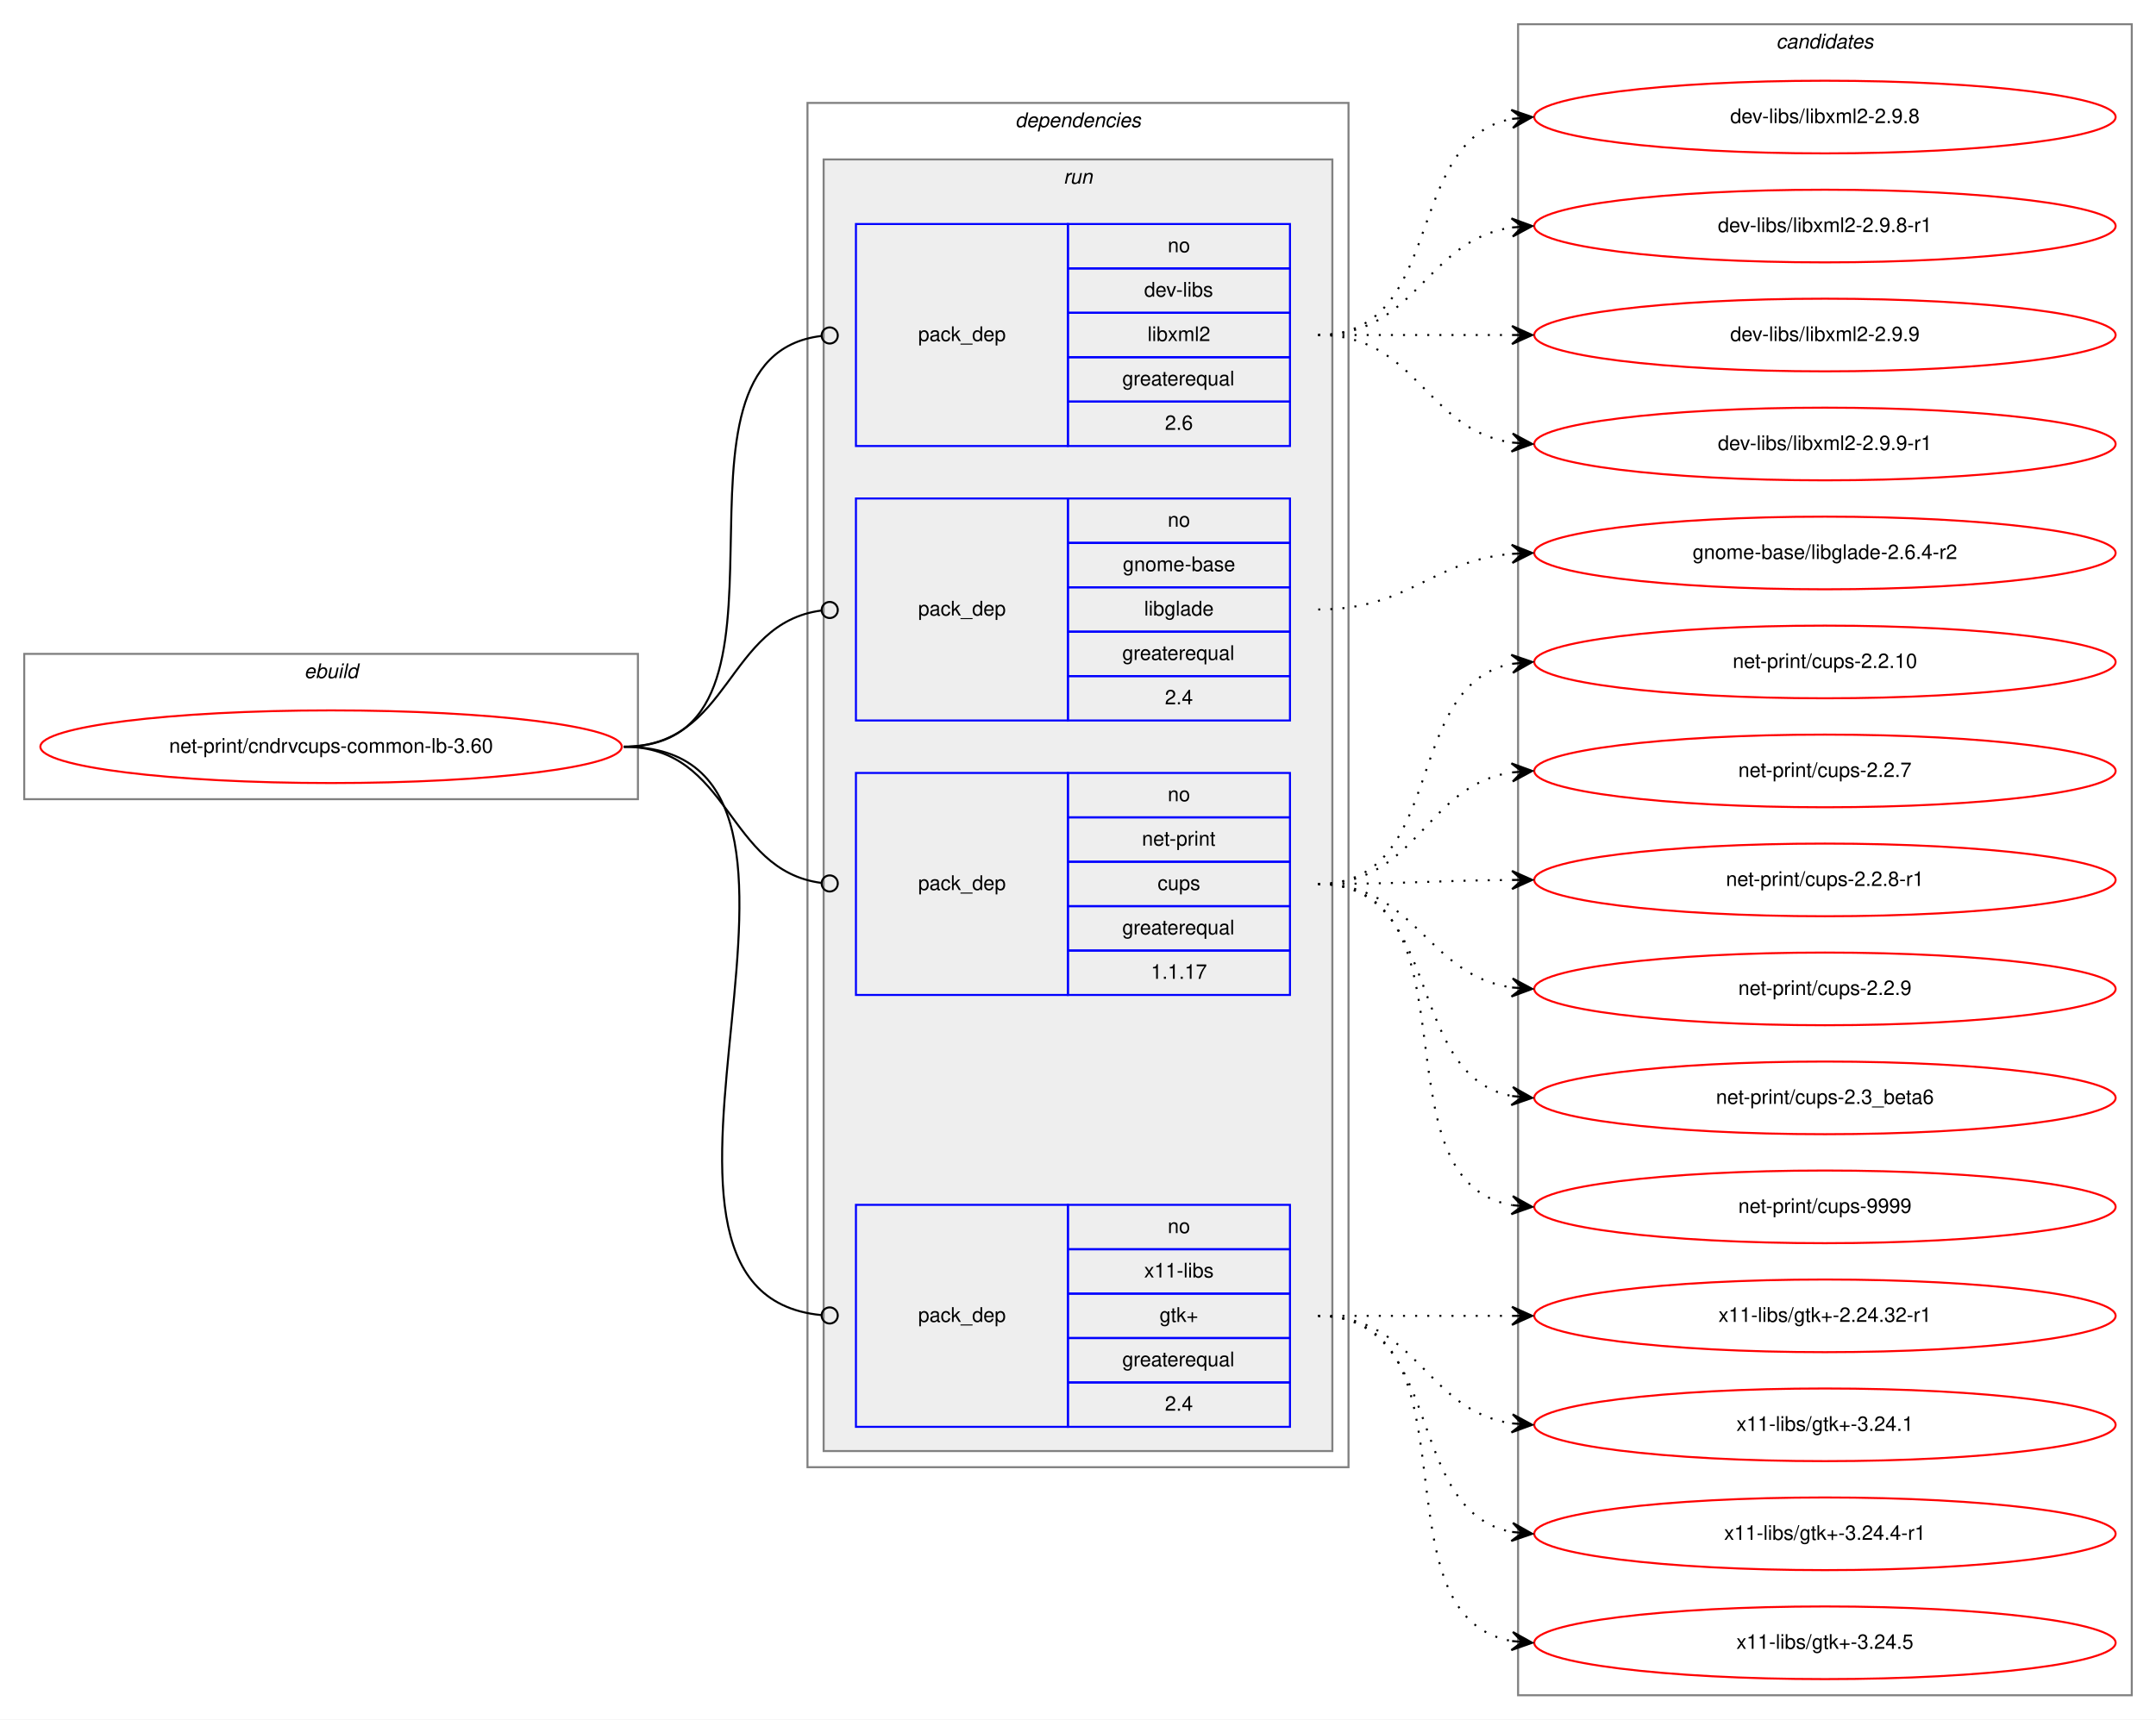
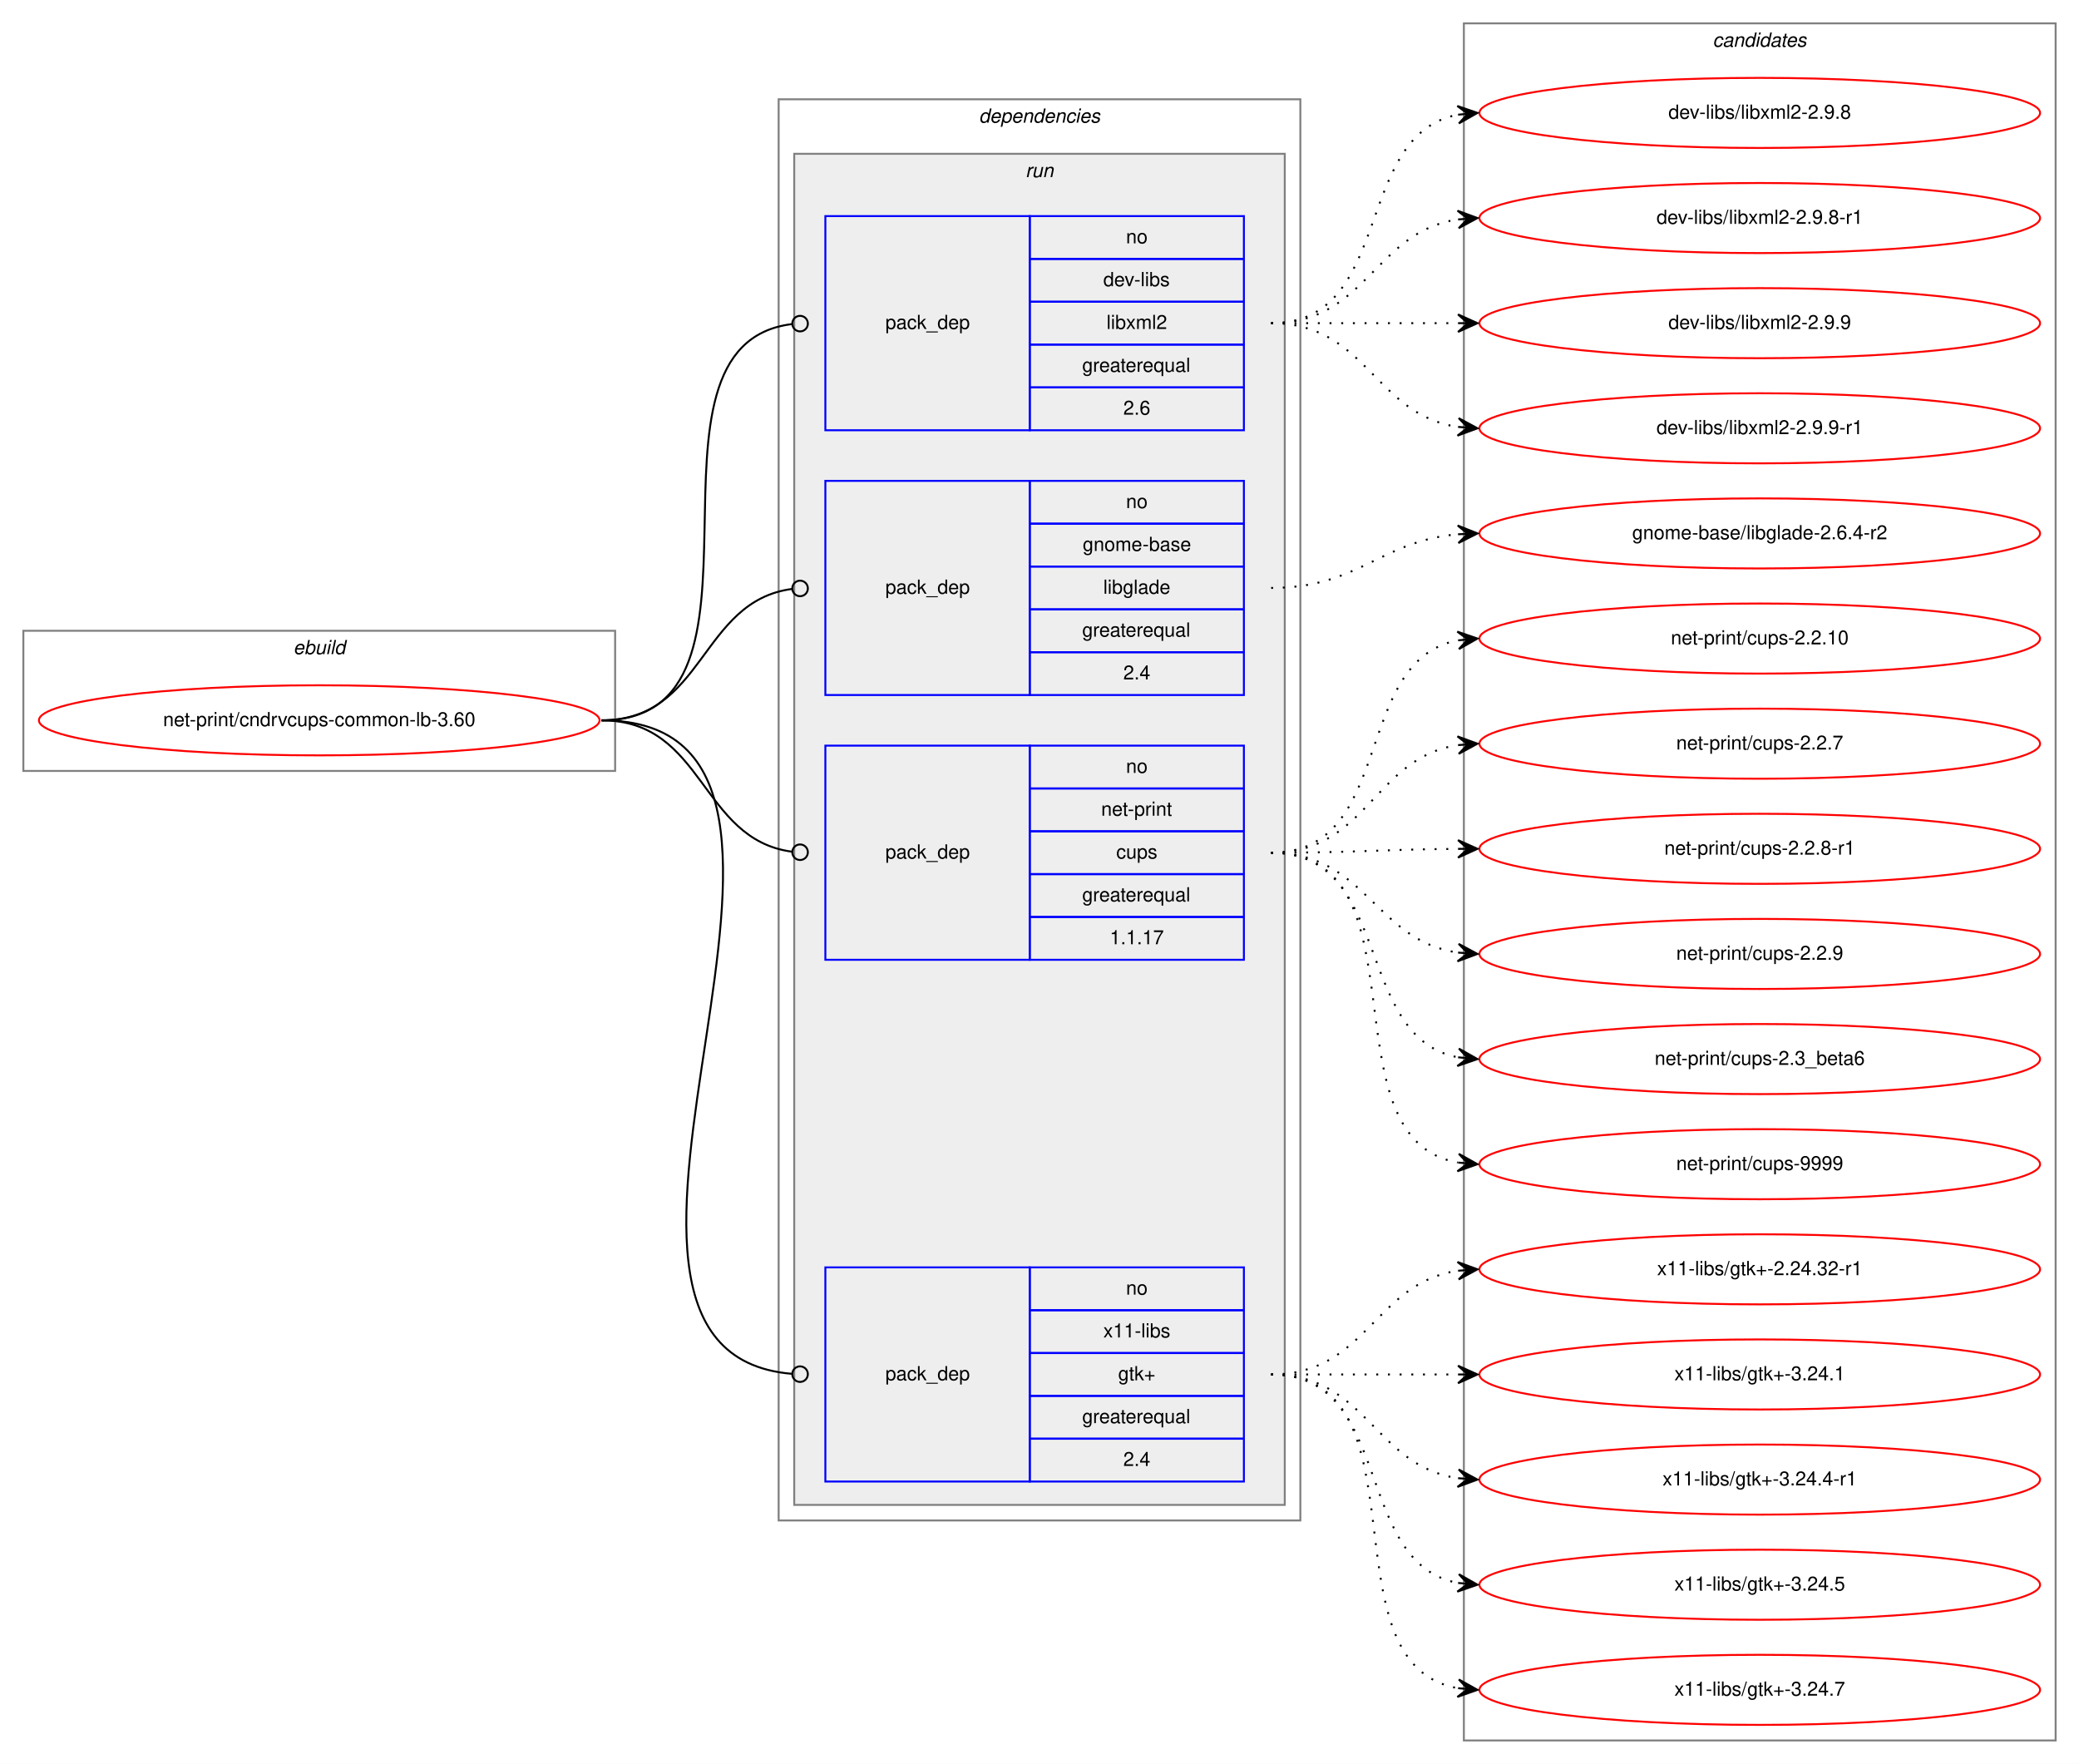
- <svg xmlns="http://www.w3.org/2000/svg" xmlns:xlink="http://www.w3.org/1999/xlink" width="1068pt" height="852pt" viewBox="0.00 0.00 1068.00 852.00">
-   <g id="graph0" class="graph" transform="scale(1 1) rotate(0) translate(4 848)">
-     <polygon fill="white" stroke="transparent" points="-4,4 -4,-848 1064,-848 1064,4 -4,4" />
+ <svg xmlns="http://www.w3.org/2000/svg" xmlns:xlink="http://www.w3.org/1999/xlink" width="1068pt" height="906pt" viewBox="0.00 0.00 1068.00 906.00">
+   <g id="graph0" class="graph" transform="scale(1 1) rotate(0) translate(4 902)">
+     <polygon fill="white" stroke="transparent" points="-4,4 -4,-902 1064,-902 1064,4 -4,4" />
    <g id="clust1" class="cluster">
-       <polygon fill="none" stroke="gray" points="8,-452 8,-524 312,-524 312,-452 8,-452" />
-       <text text-anchor="start" x="146.66" y="-512" font-family="Helvetica,sans-Serif" font-style="italic" font-size="10.00">ebuild</text>
+       <polygon fill="none" stroke="gray" points="8,-506 8,-578 312,-578 312,-506 8,-506" />
+       <text text-anchor="start" x="146.66" y="-566" font-family="Helvetica,sans-Serif" font-style="italic" font-size="10.00">ebuild</text>
    </g>
    <g id="clust2" class="cluster">
-       <polygon fill="none" stroke="gray" points="396,-121 396,-797 664,-797 664,-121 396,-121" />
-       <text text-anchor="start" x="498.88" y="-785" font-family="Helvetica,sans-Serif" font-style="italic" font-size="10.00">dependencies</text>
+       <polygon fill="none" stroke="gray" points="396,-121 396,-851 664,-851 664,-121 396,-121" />
+       <text text-anchor="start" x="498.88" y="-839" font-family="Helvetica,sans-Serif" font-style="italic" font-size="10.00">dependencies</text>
    </g>
    <g id="clust5" class="cluster">
-       <polygon fill="#eeeeee" stroke="gray" points="404,-129 404,-769 656,-769 656,-129 404,-129" />
-       <text text-anchor="start" x="522.78" y="-757" font-family="Helvetica,sans-Serif" font-style="italic" font-size="10.00">run</text>
+       <polygon fill="#eeeeee" stroke="gray" points="404,-129 404,-823 656,-823 656,-129 404,-129" />
+       <text text-anchor="start" x="522.78" y="-811" font-family="Helvetica,sans-Serif" font-style="italic" font-size="10.00">run</text>
    </g>
    <g id="clust10" class="cluster">
-       <polygon fill="none" stroke="gray" points="748,-8 748,-836 1052,-836 1052,-8 748,-8" />
-       <text text-anchor="start" x="875.82" y="-824" font-family="Helvetica,sans-Serif" font-style="italic" font-size="10.00">candidates</text>
+       <polygon fill="none" stroke="gray" points="748,-8 748,-890 1052,-890 1052,-8 748,-8" />
+       <text text-anchor="start" x="875.82" y="-878" font-family="Helvetica,sans-Serif" font-style="italic" font-size="10.00">candidates</text>
    </g>
    <g id="node1" class="node">
      <g id="a_node1">
        <a xlink:href="../net-print/cndrvcups-common-lb-3.60.svg" xlink:title="net-print/cndrvcups-common-lb-3.60">
-           <ellipse fill="none" stroke="red" cx="160" cy="-478" rx="144" ry="18" />
-           <text text-anchor="middle" x="160" y="-475" font-family="Helvetica,sans-Serif" font-size="10.00">net-print/cndrvcups-common-lb-3.60</text>
+           <ellipse fill="none" stroke="red" cx="160" cy="-532" rx="144" ry="18" />
+           <text text-anchor="middle" x="160" y="-529" font-family="Helvetica,sans-Serif" font-size="10.00">net-print/cndrvcups-common-lb-3.60</text>
        </a>
      </g>
    </g>
    <g id="node2" class="node">
-       <polygon fill="none" stroke="blue" points="420,-627 420,-737 525,-737 525,-627 420,-627" />
-       <text text-anchor="start" x="450.82" y="-679" font-family="Helvetica,sans-Serif" font-size="10.00">pack_dep</text>
-       <polygon fill="none" stroke="blue" points="525,-715 525,-737 635,-737 635,-715 525,-715" />
-       <text text-anchor="start" x="574.44" y="-723" font-family="Helvetica,sans-Serif" font-size="10.00">no</text>
-       <polygon fill="none" stroke="blue" points="525,-693 525,-715 635,-715 635,-693 525,-693" />
-       <text text-anchor="start" x="562.78" y="-701" font-family="Helvetica,sans-Serif" font-size="10.00">dev-libs</text>
-       <polygon fill="none" stroke="blue" points="525,-671 525,-693 635,-693 635,-671 525,-671" />
-       <text text-anchor="start" x="564.45" y="-679" font-family="Helvetica,sans-Serif" font-size="10.00">libxml2</text>
-       <polygon fill="none" stroke="blue" points="525,-649 525,-671 635,-671 635,-649 525,-649" />
-       <text text-anchor="start" x="551.94" y="-657" font-family="Helvetica,sans-Serif" font-size="10.00">greaterequal</text>
-       <polygon fill="none" stroke="blue" points="525,-627 525,-649 635,-649 635,-627 525,-627" />
-       <text text-anchor="start" x="573.05" y="-635" font-family="Helvetica,sans-Serif" font-size="10.00">2.6</text>
+       <polygon fill="none" stroke="blue" points="420,-681 420,-791 525,-791 525,-681 420,-681" />
+       <text text-anchor="start" x="450.82" y="-733" font-family="Helvetica,sans-Serif" font-size="10.00">pack_dep</text>
+       <polygon fill="none" stroke="blue" points="525,-769 525,-791 635,-791 635,-769 525,-769" />
+       <text text-anchor="start" x="574.44" y="-777" font-family="Helvetica,sans-Serif" font-size="10.00">no</text>
+       <polygon fill="none" stroke="blue" points="525,-747 525,-769 635,-769 635,-747 525,-747" />
+       <text text-anchor="start" x="562.78" y="-755" font-family="Helvetica,sans-Serif" font-size="10.00">dev-libs</text>
+       <polygon fill="none" stroke="blue" points="525,-725 525,-747 635,-747 635,-725 525,-725" />
+       <text text-anchor="start" x="564.45" y="-733" font-family="Helvetica,sans-Serif" font-size="10.00">libxml2</text>
+       <polygon fill="none" stroke="blue" points="525,-703 525,-725 635,-725 635,-703 525,-703" />
+       <text text-anchor="start" x="551.94" y="-711" font-family="Helvetica,sans-Serif" font-size="10.00">greaterequal</text>
+       <polygon fill="none" stroke="blue" points="525,-681 525,-703 635,-703 635,-681 525,-681" />
+       <text text-anchor="start" x="573.05" y="-689" font-family="Helvetica,sans-Serif" font-size="10.00">2.6</text>
    </g>
    <g id="edge1" class="edge">
-       <path fill="none" stroke="black" d="M305,-478C404.28,-478 314.23,-670.61 402.79,-681.52" />
-       <ellipse fill="none" stroke="black" cx="407.01" cy="-681.77" rx="4" ry="4" />
+       <path fill="none" stroke="black" d="M305,-532C404.28,-532 314.23,-724.61 402.79,-735.52" />
+       <ellipse fill="none" stroke="black" cx="407.01" cy="-735.77" rx="4" ry="4" />
    </g>
    <g id="node3" class="node">
-       <polygon fill="none" stroke="blue" points="420,-491 420,-601 525,-601 525,-491 420,-491" />
-       <text text-anchor="start" x="450.82" y="-543" font-family="Helvetica,sans-Serif" font-size="10.00">pack_dep</text>
-       <polygon fill="none" stroke="blue" points="525,-579 525,-601 635,-601 635,-579 525,-579" />
-       <text text-anchor="start" x="574.44" y="-587" font-family="Helvetica,sans-Serif" font-size="10.00">no</text>
-       <polygon fill="none" stroke="blue" points="525,-557 525,-579 635,-579 635,-557 525,-557" />
-       <text text-anchor="start" x="552.21" y="-565" font-family="Helvetica,sans-Serif" font-size="10.00">gnome-base</text>
-       <polygon fill="none" stroke="blue" points="525,-535 525,-557 635,-557 635,-535 525,-535" />
-       <text text-anchor="start" x="562.77" y="-543" font-family="Helvetica,sans-Serif" font-size="10.00">libglade</text>
-       <polygon fill="none" stroke="blue" points="525,-513 525,-535 635,-535 635,-513 525,-513" />
-       <text text-anchor="start" x="551.94" y="-521" font-family="Helvetica,sans-Serif" font-size="10.00">greaterequal</text>
-       <polygon fill="none" stroke="blue" points="525,-491 525,-513 635,-513 635,-491 525,-491" />
-       <text text-anchor="start" x="573.05" y="-499" font-family="Helvetica,sans-Serif" font-size="10.00">2.4</text>
+       <polygon fill="none" stroke="blue" points="420,-545 420,-655 525,-655 525,-545 420,-545" />
+       <text text-anchor="start" x="450.82" y="-597" font-family="Helvetica,sans-Serif" font-size="10.00">pack_dep</text>
+       <polygon fill="none" stroke="blue" points="525,-633 525,-655 635,-655 635,-633 525,-633" />
+       <text text-anchor="start" x="574.44" y="-641" font-family="Helvetica,sans-Serif" font-size="10.00">no</text>
+       <polygon fill="none" stroke="blue" points="525,-611 525,-633 635,-633 635,-611 525,-611" />
+       <text text-anchor="start" x="552.21" y="-619" font-family="Helvetica,sans-Serif" font-size="10.00">gnome-base</text>
+       <polygon fill="none" stroke="blue" points="525,-589 525,-611 635,-611 635,-589 525,-589" />
+       <text text-anchor="start" x="562.77" y="-597" font-family="Helvetica,sans-Serif" font-size="10.00">libglade</text>
+       <polygon fill="none" stroke="blue" points="525,-567 525,-589 635,-589 635,-567 525,-567" />
+       <text text-anchor="start" x="551.94" y="-575" font-family="Helvetica,sans-Serif" font-size="10.00">greaterequal</text>
+       <polygon fill="none" stroke="blue" points="525,-545 525,-567 635,-567 635,-545 525,-545" />
+       <text text-anchor="start" x="573.05" y="-553" font-family="Helvetica,sans-Serif" font-size="10.00">2.4</text>
    </g>
    <g id="edge2" class="edge">
-       <path fill="none" stroke="black" d="M305,-478C358.13,-478 355.47,-539.27 402.94,-545.49" />
-       <ellipse fill="none" stroke="black" cx="407.01" cy="-545.75" rx="4" ry="4" />
+       <path fill="none" stroke="black" d="M305,-532C358.13,-532 355.47,-593.27 402.94,-599.49" />
+       <ellipse fill="none" stroke="black" cx="407.01" cy="-599.75" rx="4" ry="4" />
    </g>
    <g id="node4" class="node">
-       <polygon fill="none" stroke="blue" points="420,-355 420,-465 525,-465 525,-355 420,-355" />
-       <text text-anchor="start" x="450.82" y="-407" font-family="Helvetica,sans-Serif" font-size="10.00">pack_dep</text>
-       <polygon fill="none" stroke="blue" points="525,-443 525,-465 635,-465 635,-443 525,-443" />
-       <text text-anchor="start" x="574.44" y="-451" font-family="Helvetica,sans-Serif" font-size="10.00">no</text>
-       <polygon fill="none" stroke="blue" points="525,-421 525,-443 635,-443 635,-421 525,-421" />
-       <text text-anchor="start" x="561.66" y="-429" font-family="Helvetica,sans-Serif" font-size="10.00">net-print</text>
-       <polygon fill="none" stroke="blue" points="525,-399 525,-421 635,-421 635,-399 525,-399" />
-       <text text-anchor="start" x="569.44" y="-407" font-family="Helvetica,sans-Serif" font-size="10.00">cups</text>
-       <polygon fill="none" stroke="blue" points="525,-377 525,-399 635,-399 635,-377 525,-377" />
-       <text text-anchor="start" x="551.94" y="-385" font-family="Helvetica,sans-Serif" font-size="10.00">greaterequal</text>
-       <polygon fill="none" stroke="blue" points="525,-355 525,-377 635,-377 635,-355 525,-355" />
-       <text text-anchor="start" x="566.1" y="-363" font-family="Helvetica,sans-Serif" font-size="10.00">1.1.17</text>
+       <polygon fill="none" stroke="blue" points="420,-409 420,-519 525,-519 525,-409 420,-409" />
+       <text text-anchor="start" x="450.82" y="-461" font-family="Helvetica,sans-Serif" font-size="10.00">pack_dep</text>
+       <polygon fill="none" stroke="blue" points="525,-497 525,-519 635,-519 635,-497 525,-497" />
+       <text text-anchor="start" x="574.44" y="-505" font-family="Helvetica,sans-Serif" font-size="10.00">no</text>
+       <polygon fill="none" stroke="blue" points="525,-475 525,-497 635,-497 635,-475 525,-475" />
+       <text text-anchor="start" x="561.66" y="-483" font-family="Helvetica,sans-Serif" font-size="10.00">net-print</text>
+       <polygon fill="none" stroke="blue" points="525,-453 525,-475 635,-475 635,-453 525,-453" />
+       <text text-anchor="start" x="569.44" y="-461" font-family="Helvetica,sans-Serif" font-size="10.00">cups</text>
+       <polygon fill="none" stroke="blue" points="525,-431 525,-453 635,-453 635,-431 525,-431" />
+       <text text-anchor="start" x="551.94" y="-439" font-family="Helvetica,sans-Serif" font-size="10.00">greaterequal</text>
+       <polygon fill="none" stroke="blue" points="525,-409 525,-431 635,-431 635,-409 525,-409" />
+       <text text-anchor="start" x="566.1" y="-417" font-family="Helvetica,sans-Serif" font-size="10.00">1.1.17</text>
    </g>
    <g id="edge3" class="edge">
-       <path fill="none" stroke="black" d="M305,-478C358.13,-478 355.47,-416.73 402.94,-410.51" />
-       <ellipse fill="none" stroke="black" cx="407.01" cy="-410.25" rx="4" ry="4" />
+       <path fill="none" stroke="black" d="M305,-532C358.13,-532 355.47,-470.73 402.94,-464.51" />
+       <ellipse fill="none" stroke="black" cx="407.01" cy="-464.25" rx="4" ry="4" />
    </g>
    <g id="node5" class="node">
      <polygon fill="none" stroke="blue" points="420,-141 420,-251 525,-251 525,-141 420,-141" />
      <text text-anchor="start" x="450.82" y="-193" font-family="Helvetica,sans-Serif" font-size="10.00">pack_dep</text>
      <polygon fill="none" stroke="blue" points="525,-229 525,-251 635,-251 635,-229 525,-229" />
      <text text-anchor="start" x="574.44" y="-237" font-family="Helvetica,sans-Serif" font-size="10.00">no</text>
      <polygon fill="none" stroke="blue" points="525,-207 525,-229 635,-229 635,-207 525,-207" />
      <text text-anchor="start" x="562.78" y="-215" font-family="Helvetica,sans-Serif" font-size="10.00">x11-libs</text>
      <polygon fill="none" stroke="blue" points="525,-185 525,-207 635,-207 635,-185 525,-185" />
      <text text-anchor="start" x="570.41" y="-193" font-family="Helvetica,sans-Serif" font-size="10.00">gtk+</text>
      <polygon fill="none" stroke="blue" points="525,-163 525,-185 635,-185 635,-163 525,-163" />
      <text text-anchor="start" x="551.94" y="-171" font-family="Helvetica,sans-Serif" font-size="10.00">greaterequal</text>
      <polygon fill="none" stroke="blue" points="525,-141 525,-163 635,-163 635,-141 525,-141" />
      <text text-anchor="start" x="573.05" y="-149" font-family="Helvetica,sans-Serif" font-size="10.00">2.4</text>
    </g>
    <g id="edge4" class="edge">
-       <path fill="none" stroke="black" d="M305,-478C436.02,-478 283.92,-207.99 402.77,-196.38" />
-       <ellipse fill="none" stroke="black" cx="407" cy="-196.19" rx="4" ry="4" />
+       <path fill="none" stroke="black" d="M305,-532C458.68,-532 261.97,-208.35 402.65,-196.34" />
+       <ellipse fill="none" stroke="black" cx="407" cy="-196.16" rx="4" ry="4" />
    </g>
    <g id="node6" class="node">
      <g id="a_node6">
        <a xlink:href="../dev-libs/libxml2-2.9.8.svg" xlink:title="dev-libs/libxml2-2.9.8">
-           <ellipse fill="none" stroke="red" cx="900" cy="-790" rx="144" ry="18" />
-           <text text-anchor="middle" x="900" y="-787" font-family="Helvetica,sans-Serif" font-size="10.00">dev-libs/libxml2-2.9.8</text>
+           <ellipse fill="none" stroke="red" cx="900" cy="-844" rx="144" ry="18" />
+           <text text-anchor="middle" x="900" y="-841" font-family="Helvetica,sans-Serif" font-size="10.00">dev-libs/libxml2-2.9.8</text>
        </a>
      </g>
    </g>
    <g id="edge5" class="edge">
-       <path fill="none" stroke="black" stroke-dasharray="1,5" d="M649,-682C712.58,-682 690.58,-778.51 744.79,-789.07" />
-       <polygon fill="black" stroke="black" points="755,-790 744.63,-793.57 750.02,-789.54 745.04,-789.09 745.04,-789.09 745.04,-789.09 750.02,-789.54 745.45,-784.61 755,-790 755,-790" />
+       <path fill="none" stroke="black" stroke-dasharray="1,5" d="M649,-736C712.58,-736 690.58,-832.51 744.79,-843.07" />
+       <polygon fill="black" stroke="black" points="755,-844 744.63,-847.57 750.02,-843.54 745.04,-843.09 745.04,-843.09 745.04,-843.09 750.02,-843.54 745.45,-838.61 755,-844 755,-844" />
    </g>
    <g id="node7" class="node">
      <g id="a_node7">
        <a xlink:href="../dev-libs/libxml2-2.9.8-r1.svg" xlink:title="dev-libs/libxml2-2.9.8-r1">
-           <ellipse fill="none" stroke="red" cx="900" cy="-736" rx="144" ry="18" />
-           <text text-anchor="middle" x="900" y="-733" font-family="Helvetica,sans-Serif" font-size="10.00">dev-libs/libxml2-2.9.8-r1</text>
+           <ellipse fill="none" stroke="red" cx="900" cy="-790" rx="144" ry="18" />
+           <text text-anchor="middle" x="900" y="-787" font-family="Helvetica,sans-Serif" font-size="10.00">dev-libs/libxml2-2.9.8-r1</text>
        </a>
      </g>
    </g>
    <g id="edge6" class="edge">
-       <path fill="none" stroke="black" stroke-dasharray="1,5" d="M649,-682C698.26,-682 701.85,-728.87 744.86,-735.28" />
-       <polygon fill="black" stroke="black" points="755,-736 744.71,-739.78 750.01,-735.64 745.03,-735.29 745.03,-735.29 745.03,-735.29 750.01,-735.64 745.35,-730.8 755,-736 755,-736" />
+       <path fill="none" stroke="black" stroke-dasharray="1,5" d="M649,-736C698.26,-736 701.85,-782.87 744.86,-789.28" />
+       <polygon fill="black" stroke="black" points="755,-790 744.71,-793.78 750.01,-789.64 745.03,-789.29 745.03,-789.29 745.03,-789.29 750.01,-789.64 745.35,-784.8 755,-790 755,-790" />
    </g>
    <g id="node8" class="node">
      <g id="a_node8">
        <a xlink:href="../dev-libs/libxml2-2.9.9.svg" xlink:title="dev-libs/libxml2-2.9.9">
-           <ellipse fill="none" stroke="red" cx="900" cy="-682" rx="144" ry="18" />
-           <text text-anchor="middle" x="900" y="-679" font-family="Helvetica,sans-Serif" font-size="10.00">dev-libs/libxml2-2.9.9</text>
+           <ellipse fill="none" stroke="red" cx="900" cy="-736" rx="144" ry="18" />
+           <text text-anchor="middle" x="900" y="-733" font-family="Helvetica,sans-Serif" font-size="10.00">dev-libs/libxml2-2.9.9</text>
        </a>
      </g>
    </g>
    <g id="edge7" class="edge">
-       <path fill="none" stroke="black" stroke-dasharray="1,5" d="M649,-682C692.43,-682 705.83,-682 744.57,-682" />
-       <polygon fill="black" stroke="black" points="755,-682 745,-686.5 750,-682 745,-682 745,-682 745,-682 750,-682 745,-677.5 755,-682 755,-682" />
+       <path fill="none" stroke="black" stroke-dasharray="1,5" d="M649,-736C692.43,-736 705.83,-736 744.57,-736" />
+       <polygon fill="black" stroke="black" points="755,-736 745,-740.5 750,-736 745,-736 745,-736 745,-736 750,-736 745,-731.5 755,-736 755,-736" />
    </g>
    <g id="node9" class="node">
      <g id="a_node9">
        <a xlink:href="../dev-libs/libxml2-2.9.9-r1.svg" xlink:title="dev-libs/libxml2-2.9.9-r1">
-           <ellipse fill="none" stroke="red" cx="900" cy="-628" rx="144" ry="18" />
-           <text text-anchor="middle" x="900" y="-625" font-family="Helvetica,sans-Serif" font-size="10.00">dev-libs/libxml2-2.9.9-r1</text>
+           <ellipse fill="none" stroke="red" cx="900" cy="-682" rx="144" ry="18" />
+           <text text-anchor="middle" x="900" y="-679" font-family="Helvetica,sans-Serif" font-size="10.00">dev-libs/libxml2-2.9.9-r1</text>
        </a>
      </g>
    </g>
    <g id="edge8" class="edge">
-       <path fill="none" stroke="black" stroke-dasharray="1,5" d="M649,-682C698.26,-682 701.85,-635.13 744.86,-628.72" />
-       <polygon fill="black" stroke="black" points="755,-628 745.35,-633.2 750.01,-628.36 745.03,-628.71 745.03,-628.71 745.03,-628.71 750.01,-628.36 744.71,-624.22 755,-628 755,-628" />
+       <path fill="none" stroke="black" stroke-dasharray="1,5" d="M649,-736C698.26,-736 701.85,-689.13 744.86,-682.72" />
+       <polygon fill="black" stroke="black" points="755,-682 745.35,-687.2 750.01,-682.36 745.03,-682.71 745.03,-682.71 745.03,-682.71 750.01,-682.36 744.71,-678.22 755,-682 755,-682" />
    </g>
    <g id="node10" class="node">
      <g id="a_node10">
        <a xlink:href="../gnome-base/libglade-2.6.4-r2.svg" xlink:title="gnome-base/libglade-2.6.4-r2">
-           <ellipse fill="none" stroke="red" cx="900" cy="-574" rx="144" ry="18" />
-           <text text-anchor="middle" x="900" y="-571" font-family="Helvetica,sans-Serif" font-size="10.00">gnome-base/libglade-2.6.4-r2</text>
+           <ellipse fill="none" stroke="red" cx="900" cy="-628" rx="144" ry="18" />
+           <text text-anchor="middle" x="900" y="-625" font-family="Helvetica,sans-Serif" font-size="10.00">gnome-base/libglade-2.6.4-r2</text>
        </a>
      </g>
    </g>
    <g id="edge9" class="edge">
-       <path fill="none" stroke="black" stroke-dasharray="1,5" d="M649,-546C694.11,-546 704.78,-570 744.78,-573.56" />
-       <polygon fill="black" stroke="black" points="755,-574 744.82,-578.07 750,-573.78 745.01,-573.57 745.01,-573.57 745.01,-573.57 750,-573.78 745.2,-569.07 755,-574 755,-574" />
+       <path fill="none" stroke="black" stroke-dasharray="1,5" d="M649,-600C694.11,-600 704.78,-624 744.78,-627.56" />
+       <polygon fill="black" stroke="black" points="755,-628 744.82,-632.07 750,-627.78 745.01,-627.57 745.01,-627.57 745.01,-627.57 750,-627.78 745.2,-623.07 755,-628 755,-628" />
    </g>
    <g id="node11" class="node">
      <g id="a_node11">
        <a xlink:href="../net-print/cups-2.2.10.svg" xlink:title="net-print/cups-2.2.10">
-           <ellipse fill="none" stroke="red" cx="900" cy="-520" rx="144" ry="18" />
-           <text text-anchor="middle" x="900" y="-517" font-family="Helvetica,sans-Serif" font-size="10.00">net-print/cups-2.2.10</text>
+           <ellipse fill="none" stroke="red" cx="900" cy="-574" rx="144" ry="18" />
+           <text text-anchor="middle" x="900" y="-571" font-family="Helvetica,sans-Serif" font-size="10.00">net-print/cups-2.2.10</text>
        </a>
      </g>
    </g>
    <g id="edge10" class="edge">
-       <path fill="none" stroke="black" stroke-dasharray="1,5" d="M649,-410C713.18,-410 690.07,-508.3 744.71,-519.05" />
-       <polygon fill="black" stroke="black" points="755,-520 744.63,-523.56 750.02,-519.54 745.04,-519.08 745.04,-519.08 745.04,-519.08 750.02,-519.54 745.46,-514.6 755,-520 755,-520" />
+       <path fill="none" stroke="black" stroke-dasharray="1,5" d="M649,-464C713.18,-464 690.07,-562.3 744.71,-573.05" />
+       <polygon fill="black" stroke="black" points="755,-574 744.63,-577.56 750.02,-573.54 745.04,-573.08 745.04,-573.08 745.04,-573.08 750.02,-573.54 745.46,-568.6 755,-574 755,-574" />
    </g>
    <g id="node12" class="node">
      <g id="a_node12">
        <a xlink:href="../net-print/cups-2.2.7.svg" xlink:title="net-print/cups-2.2.7">
-           <ellipse fill="none" stroke="red" cx="900" cy="-466" rx="144" ry="18" />
-           <text text-anchor="middle" x="900" y="-463" font-family="Helvetica,sans-Serif" font-size="10.00">net-print/cups-2.2.7</text>
+           <ellipse fill="none" stroke="red" cx="900" cy="-520" rx="144" ry="18" />
+           <text text-anchor="middle" x="900" y="-517" font-family="Helvetica,sans-Serif" font-size="10.00">net-print/cups-2.2.7</text>
        </a>
      </g>
    </g>
    <g id="edge11" class="edge">
-       <path fill="none" stroke="black" stroke-dasharray="1,5" d="M649,-410C698.64,-410 701.54,-458.61 744.79,-465.25" />
-       <polygon fill="black" stroke="black" points="755,-466 744.7,-469.76 750.01,-465.63 745.03,-465.27 745.03,-465.27 745.03,-465.27 750.01,-465.63 745.36,-460.78 755,-466 755,-466" />
+       <path fill="none" stroke="black" stroke-dasharray="1,5" d="M649,-464C698.64,-464 701.54,-512.61 744.79,-519.25" />
+       <polygon fill="black" stroke="black" points="755,-520 744.7,-523.76 750.01,-519.63 745.03,-519.27 745.03,-519.27 745.03,-519.27 750.01,-519.63 745.36,-514.78 755,-520 755,-520" />
    </g>
    <g id="node13" class="node">
      <g id="a_node13">
        <a xlink:href="../net-print/cups-2.2.8-r1.svg" xlink:title="net-print/cups-2.2.8-r1">
-           <ellipse fill="none" stroke="red" cx="900" cy="-412" rx="144" ry="18" />
-           <text text-anchor="middle" x="900" y="-409" font-family="Helvetica,sans-Serif" font-size="10.00">net-print/cups-2.2.8-r1</text>
+           <ellipse fill="none" stroke="red" cx="900" cy="-466" rx="144" ry="18" />
+           <text text-anchor="middle" x="900" y="-463" font-family="Helvetica,sans-Serif" font-size="10.00">net-print/cups-2.2.8-r1</text>
        </a>
      </g>
    </g>
    <g id="edge12" class="edge">
-       <path fill="none" stroke="black" stroke-dasharray="1,5" d="M649,-410C692.44,-410 705.83,-411.7 744.57,-411.97" />
-       <polygon fill="black" stroke="black" points="755,-412 744.99,-416.47 750,-411.98 745,-411.97 745,-411.97 745,-411.97 750,-411.98 745.02,-407.47 755,-412 755,-412" />
+       <path fill="none" stroke="black" stroke-dasharray="1,5" d="M649,-464C692.44,-464 705.83,-465.7 744.57,-465.97" />
+       <polygon fill="black" stroke="black" points="755,-466 744.99,-470.47 750,-465.98 745,-465.97 745,-465.97 745,-465.97 750,-465.98 745.02,-461.47 755,-466 755,-466" />
    </g>
    <g id="node14" class="node">
      <g id="a_node14">
        <a xlink:href="../net-print/cups-2.2.9.svg" xlink:title="net-print/cups-2.2.9">
-           <ellipse fill="none" stroke="red" cx="900" cy="-358" rx="144" ry="18" />
-           <text text-anchor="middle" x="900" y="-355" font-family="Helvetica,sans-Serif" font-size="10.00">net-print/cups-2.2.9</text>
+           <ellipse fill="none" stroke="red" cx="900" cy="-412" rx="144" ry="18" />
+           <text text-anchor="middle" x="900" y="-409" font-family="Helvetica,sans-Serif" font-size="10.00">net-print/cups-2.2.9</text>
        </a>
      </g>
    </g>
    <g id="edge13" class="edge">
-       <path fill="none" stroke="black" stroke-dasharray="1,5" d="M649,-410C697.89,-410 702.14,-364.87 744.93,-358.7" />
-       <polygon fill="black" stroke="black" points="755,-358 745.33,-363.18 750.01,-358.34 745.02,-358.69 745.02,-358.69 745.02,-358.69 750.01,-358.34 744.71,-354.2 755,-358 755,-358" />
+       <path fill="none" stroke="black" stroke-dasharray="1,5" d="M649,-464C697.89,-464 702.14,-418.87 744.93,-412.7" />
+       <polygon fill="black" stroke="black" points="755,-412 745.33,-417.18 750.01,-412.34 745.02,-412.69 745.02,-412.69 745.02,-412.69 750.01,-412.34 744.71,-408.2 755,-412 755,-412" />
    </g>
    <g id="node15" class="node">
      <g id="a_node15">
        <a xlink:href="../net-print/cups-2.3_beta6.svg" xlink:title="net-print/cups-2.3_beta6">
-           <ellipse fill="none" stroke="red" cx="900" cy="-304" rx="144" ry="18" />
-           <text text-anchor="middle" x="900" y="-301" font-family="Helvetica,sans-Serif" font-size="10.00">net-print/cups-2.3_beta6</text>
+           <ellipse fill="none" stroke="red" cx="900" cy="-358" rx="144" ry="18" />
+           <text text-anchor="middle" x="900" y="-355" font-family="Helvetica,sans-Serif" font-size="10.00">net-print/cups-2.3_beta6</text>
        </a>
      </g>
    </g>
    <g id="edge14" class="edge">
-       <path fill="none" stroke="black" stroke-dasharray="1,5" d="M649,-410C711.98,-410 691.07,-315.28 744.88,-304.92" />
-       <polygon fill="black" stroke="black" points="755,-304 745.45,-309.38 750.02,-304.45 745.04,-304.9 745.04,-304.9 745.04,-304.9 750.02,-304.45 744.63,-300.42 755,-304 755,-304" />
+       <path fill="none" stroke="black" stroke-dasharray="1,5" d="M649,-464C711.98,-464 691.07,-369.28 744.88,-358.92" />
+       <polygon fill="black" stroke="black" points="755,-358 745.45,-363.38 750.02,-358.45 745.04,-358.9 745.04,-358.9 745.04,-358.9 750.02,-358.45 744.63,-354.42 755,-358 755,-358" />
    </g>
    <g id="node16" class="node">
      <g id="a_node16">
        <a xlink:href="../net-print/cups-9999.svg" xlink:title="net-print/cups-9999">
-           <ellipse fill="none" stroke="red" cx="900" cy="-250" rx="144" ry="18" />
-           <text text-anchor="middle" x="900" y="-247" font-family="Helvetica,sans-Serif" font-size="10.00">net-print/cups-9999</text>
+           <ellipse fill="none" stroke="red" cx="900" cy="-304" rx="144" ry="18" />
+           <text text-anchor="middle" x="900" y="-301" font-family="Helvetica,sans-Serif" font-size="10.00">net-print/cups-9999</text>
        </a>
      </g>
    </g>
    <g id="edge15" class="edge">
-       <path fill="none" stroke="black" stroke-dasharray="1,5" d="M649,-410C730.64,-410 674.97,-263.45 744.81,-250.86" />
-       <polygon fill="black" stroke="black" points="755,-250 745.41,-255.33 750.02,-250.42 745.04,-250.84 745.04,-250.84 745.04,-250.84 750.02,-250.42 744.66,-246.36 755,-250 755,-250" />
+       <path fill="none" stroke="black" stroke-dasharray="1,5" d="M649,-464C730.64,-464 674.97,-317.45 744.81,-304.86" />
+       <polygon fill="black" stroke="black" points="755,-304 745.41,-309.33 750.02,-304.42 745.04,-304.84 745.04,-304.84 745.04,-304.84 750.02,-304.42 744.66,-300.36 755,-304 755,-304" />
    </g>
    <g id="node17" class="node">
      <g id="a_node17">
        <a xlink:href="../x11-libs/gtk+-2.24.32-r1.svg" xlink:title="x11-libs/gtk+-2.24.32-r1">
-           <ellipse fill="none" stroke="red" cx="900" cy="-196" rx="144" ry="18" />
-           <text text-anchor="middle" x="900" y="-193" font-family="Helvetica,sans-Serif" font-size="10.00">x11-libs/gtk+-2.24.32-r1</text>
+           <ellipse fill="none" stroke="red" cx="900" cy="-250" rx="144" ry="18" />
+           <text text-anchor="middle" x="900" y="-247" font-family="Helvetica,sans-Serif" font-size="10.00">x11-libs/gtk+-2.24.32-r1</text>
        </a>
      </g>
    </g>
    <g id="edge16" class="edge">
-       <path fill="none" stroke="black" stroke-dasharray="1,5" d="M649,-196C692.43,-196 705.83,-196 744.57,-196" />
-       <polygon fill="black" stroke="black" points="755,-196 745,-200.5 750,-196 745,-196 745,-196 745,-196 750,-196 745,-191.5 755,-196 755,-196" />
+       <path fill="none" stroke="black" stroke-dasharray="1,5" d="M649,-196C698.26,-196 701.85,-242.87 744.86,-249.28" />
+       <polygon fill="black" stroke="black" points="755,-250 744.71,-253.78 750.01,-249.64 745.03,-249.29 745.03,-249.29 745.03,-249.29 750.01,-249.64 745.35,-244.8 755,-250 755,-250" />
    </g>
    <g id="node18" class="node">
      <g id="a_node18">
        <a xlink:href="../x11-libs/gtk+-3.24.1.svg" xlink:title="x11-libs/gtk+-3.24.1">
-           <ellipse fill="none" stroke="red" cx="900" cy="-142" rx="144" ry="18" />
-           <text text-anchor="middle" x="900" y="-139" font-family="Helvetica,sans-Serif" font-size="10.00">x11-libs/gtk+-3.24.1</text>
+           <ellipse fill="none" stroke="red" cx="900" cy="-196" rx="144" ry="18" />
+           <text text-anchor="middle" x="900" y="-193" font-family="Helvetica,sans-Serif" font-size="10.00">x11-libs/gtk+-3.24.1</text>
        </a>
      </g>
    </g>
    <g id="edge17" class="edge">
-       <path fill="none" stroke="black" stroke-dasharray="1,5" d="M649,-196C698.26,-196 701.85,-149.13 744.86,-142.72" />
-       <polygon fill="black" stroke="black" points="755,-142 745.35,-147.2 750.01,-142.36 745.03,-142.71 745.03,-142.71 745.03,-142.71 750.01,-142.36 744.71,-138.22 755,-142 755,-142" />
+       <path fill="none" stroke="black" stroke-dasharray="1,5" d="M649,-196C692.43,-196 705.83,-196 744.57,-196" />
+       <polygon fill="black" stroke="black" points="755,-196 745,-200.5 750,-196 745,-196 745,-196 745,-196 750,-196 745,-191.5 755,-196 755,-196" />
    </g>
    <g id="node19" class="node">
      <g id="a_node19">
        <a xlink:href="../x11-libs/gtk+-3.24.4-r1.svg" xlink:title="x11-libs/gtk+-3.24.4-r1">
-           <ellipse fill="none" stroke="red" cx="900" cy="-88" rx="144" ry="18" />
-           <text text-anchor="middle" x="900" y="-85" font-family="Helvetica,sans-Serif" font-size="10.00">x11-libs/gtk+-3.24.4-r1</text>
+           <ellipse fill="none" stroke="red" cx="900" cy="-142" rx="144" ry="18" />
+           <text text-anchor="middle" x="900" y="-139" font-family="Helvetica,sans-Serif" font-size="10.00">x11-libs/gtk+-3.24.4-r1</text>
        </a>
      </g>
    </g>
    <g id="edge18" class="edge">
-       <path fill="none" stroke="black" stroke-dasharray="1,5" d="M649,-196C712.58,-196 690.58,-99.49 744.79,-88.93" />
-       <polygon fill="black" stroke="black" points="755,-88 745.45,-93.39 750.02,-88.46 745.04,-88.91 745.04,-88.91 745.04,-88.91 750.02,-88.46 744.63,-84.43 755,-88 755,-88" />
+       <path fill="none" stroke="black" stroke-dasharray="1,5" d="M649,-196C698.26,-196 701.85,-149.13 744.86,-142.72" />
+       <polygon fill="black" stroke="black" points="755,-142 745.35,-147.2 750.01,-142.36 745.03,-142.71 745.03,-142.71 745.03,-142.71 750.01,-142.36 744.71,-138.22 755,-142 755,-142" />
    </g>
    <g id="node20" class="node">
      <g id="a_node20">
        <a xlink:href="../x11-libs/gtk+-3.24.5.svg" xlink:title="x11-libs/gtk+-3.24.5">
+           <ellipse fill="none" stroke="red" cx="900" cy="-88" rx="144" ry="18" />
+           <text text-anchor="middle" x="900" y="-85" font-family="Helvetica,sans-Serif" font-size="10.00">x11-libs/gtk+-3.24.5</text>
+         </a>
+       </g>
+     </g>
+     <g id="edge19" class="edge">
+       <path fill="none" stroke="black" stroke-dasharray="1,5" d="M649,-196C712.58,-196 690.58,-99.49 744.79,-88.93" />
+       <polygon fill="black" stroke="black" points="755,-88 745.45,-93.39 750.02,-88.46 745.04,-88.91 745.04,-88.91 745.04,-88.91 750.02,-88.46 744.63,-84.43 755,-88 755,-88" />
+     </g>
+     <g id="node21" class="node">
+       <g id="a_node21">
+         <a xlink:href="../x11-libs/gtk+-3.24.7.svg" xlink:title="x11-libs/gtk+-3.24.7">
          <ellipse fill="none" stroke="red" cx="900" cy="-34" rx="144" ry="18" />
-           <text text-anchor="middle" x="900" y="-31" font-family="Helvetica,sans-Serif" font-size="10.00">x11-libs/gtk+-3.24.5</text>
-         </a>
-       </g>
-     </g>
-     <g id="edge19" class="edge">
+           <text text-anchor="middle" x="900" y="-31" font-family="Helvetica,sans-Serif" font-size="10.00">x11-libs/gtk+-3.24.7</text>
+         </a>
+       </g>
+     </g>
+     <g id="edge20" class="edge">
      <path fill="none" stroke="black" stroke-dasharray="1,5" d="M649,-196C731.35,-196 674.36,-47.62 744.73,-34.87" />
      <polygon fill="black" stroke="black" points="755,-34 745.42,-39.33 750.02,-34.42 745.04,-34.85 745.04,-34.85 745.04,-34.85 750.02,-34.42 744.66,-30.36 755,-34 755,-34" />
    </g>
  </g>
</svg>
